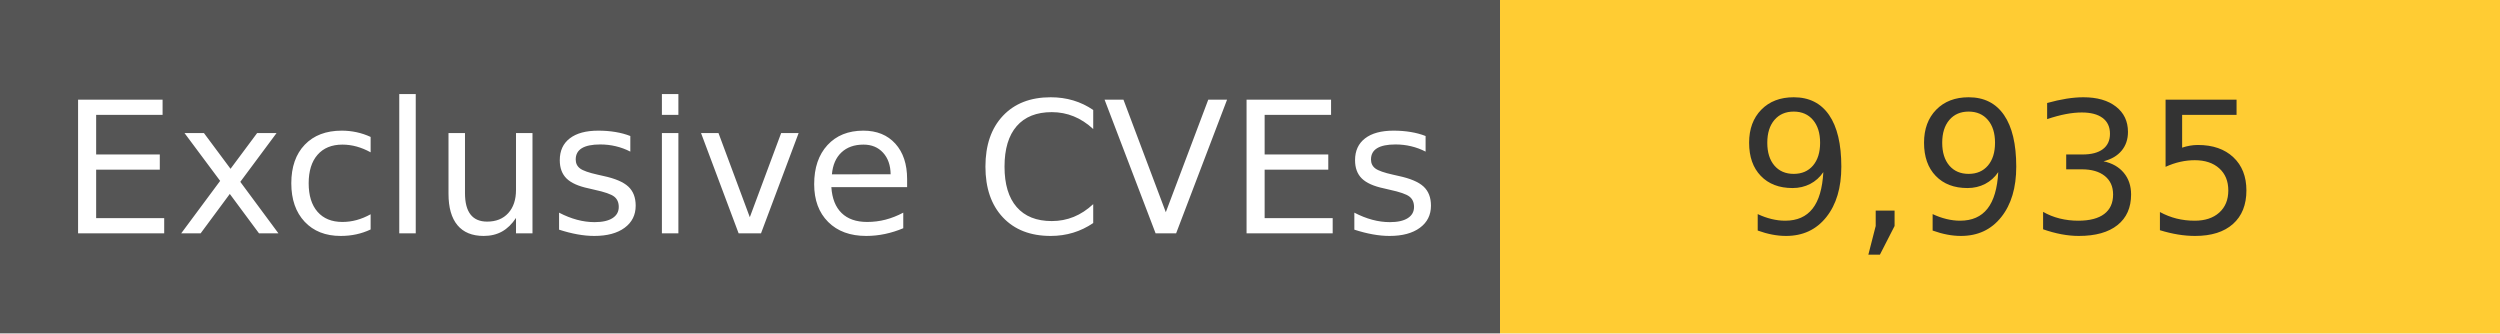
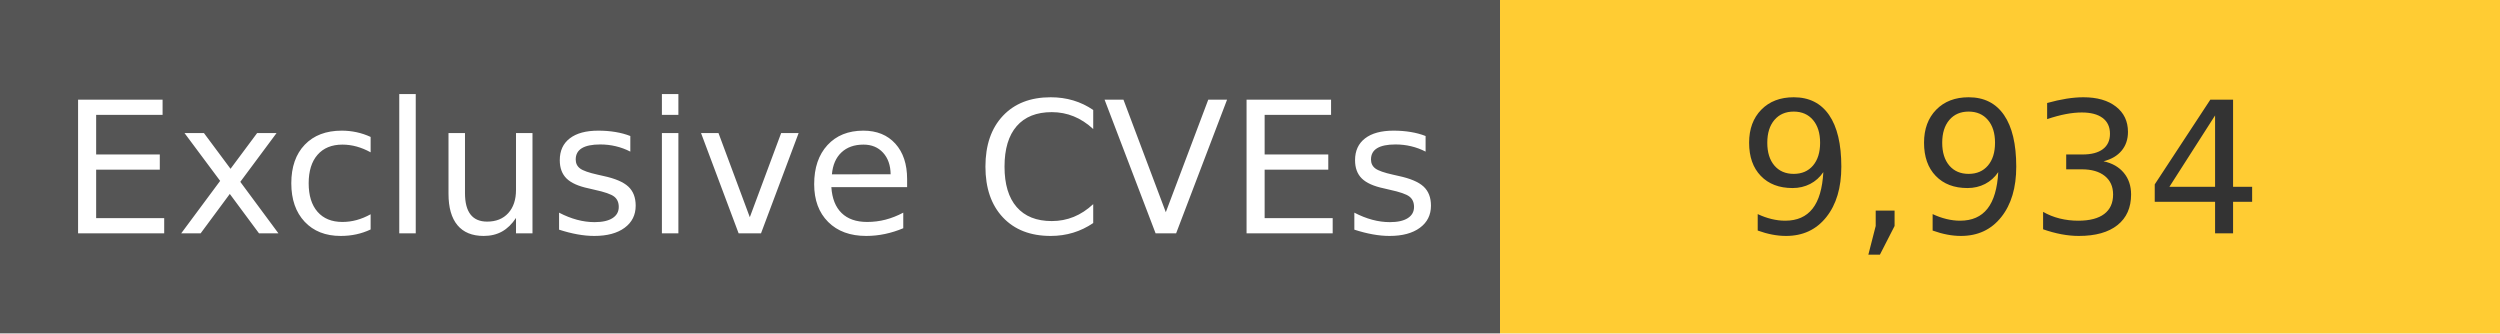
<svg xmlns="http://www.w3.org/2000/svg" width="150" height="20" role="img">
  <linearGradient id="s" x2="0" y2="100%">
    <stop offset="0" stop-color="#bbb" stop-opacity=".1" />
    <stop offset="1" stop-opacity=".1" />
  </linearGradient>
  <g>
    <rect width="90" height="20" fill="#555" />
    <rect x="90" width="267" height="20" fill="#ffcc33" />
  </g>
  <g fill="#fff" text-anchor="middle" font-family="Verdana,Geneva,DejaVu Sans,sans-serif" text-rendering="geometricPrecision" font-size="110">
    <text x="450" y="140" transform="scale(.1)" fill="#fff">
            Exclusive CVEs
        </text>
    <text x="1200" y="140" transform="scale(.1)" fill="#333">
-             9,935
+             9,934
        </text>
  </g>
</svg>
